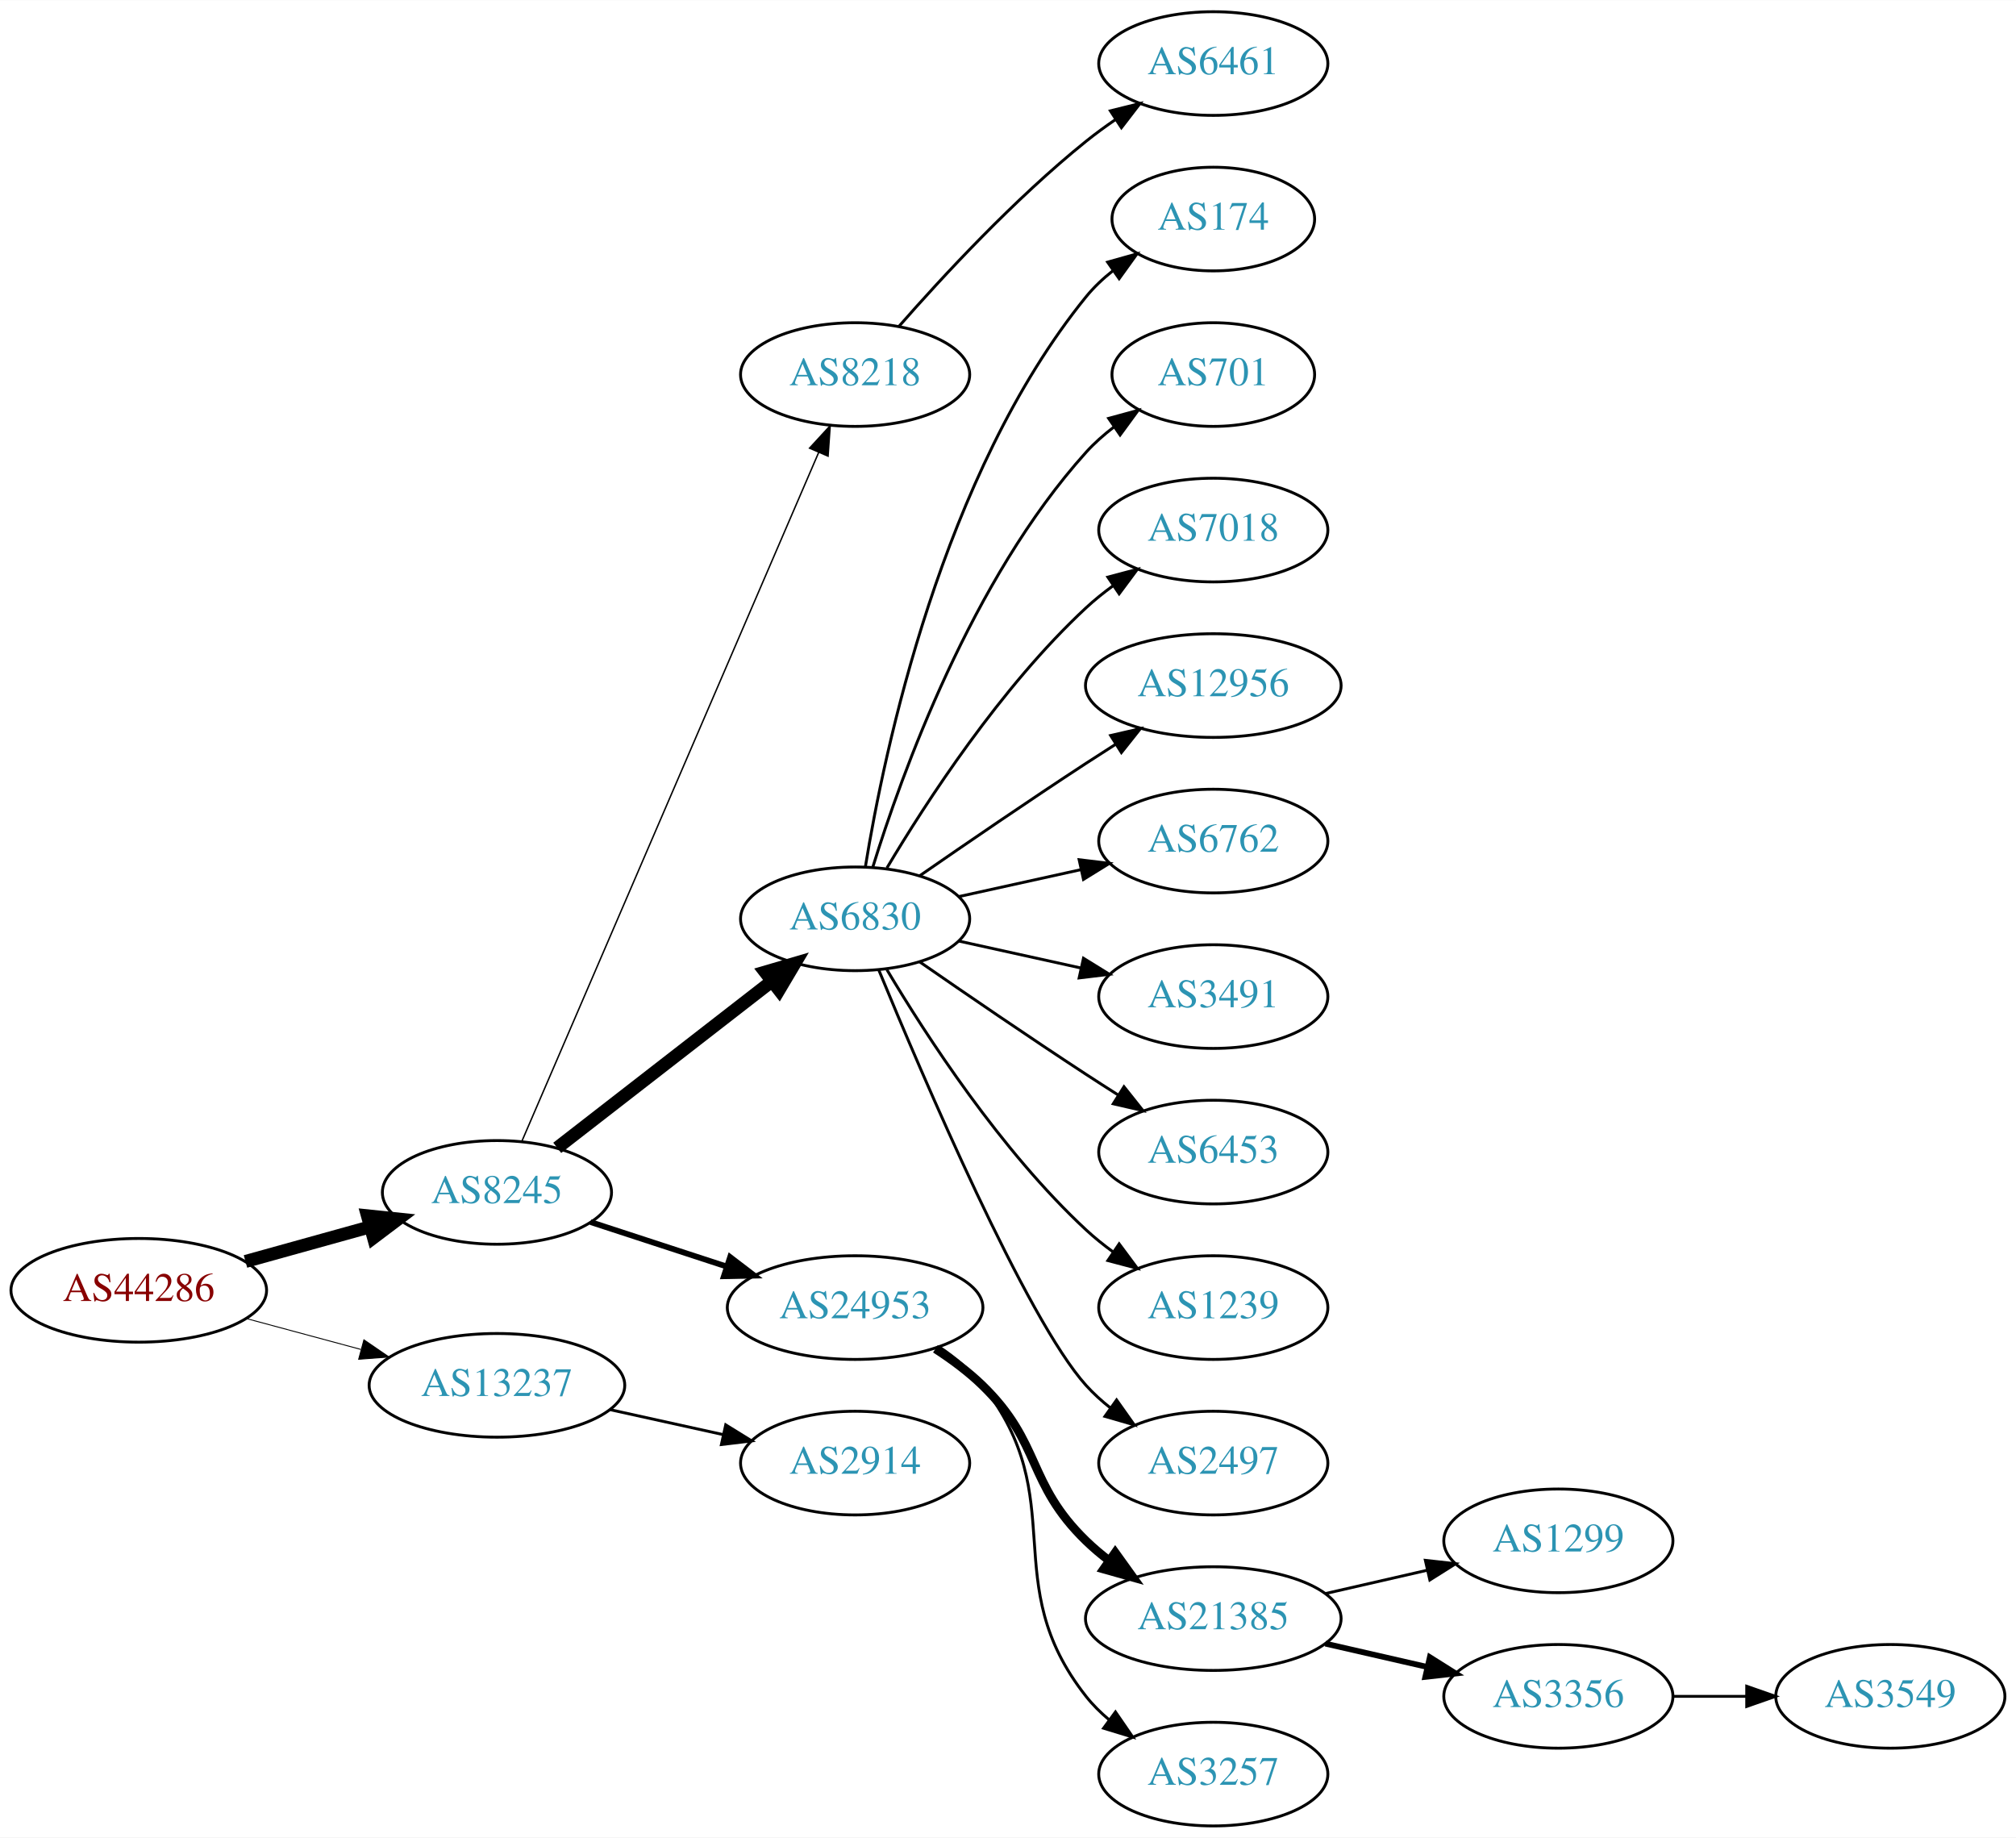
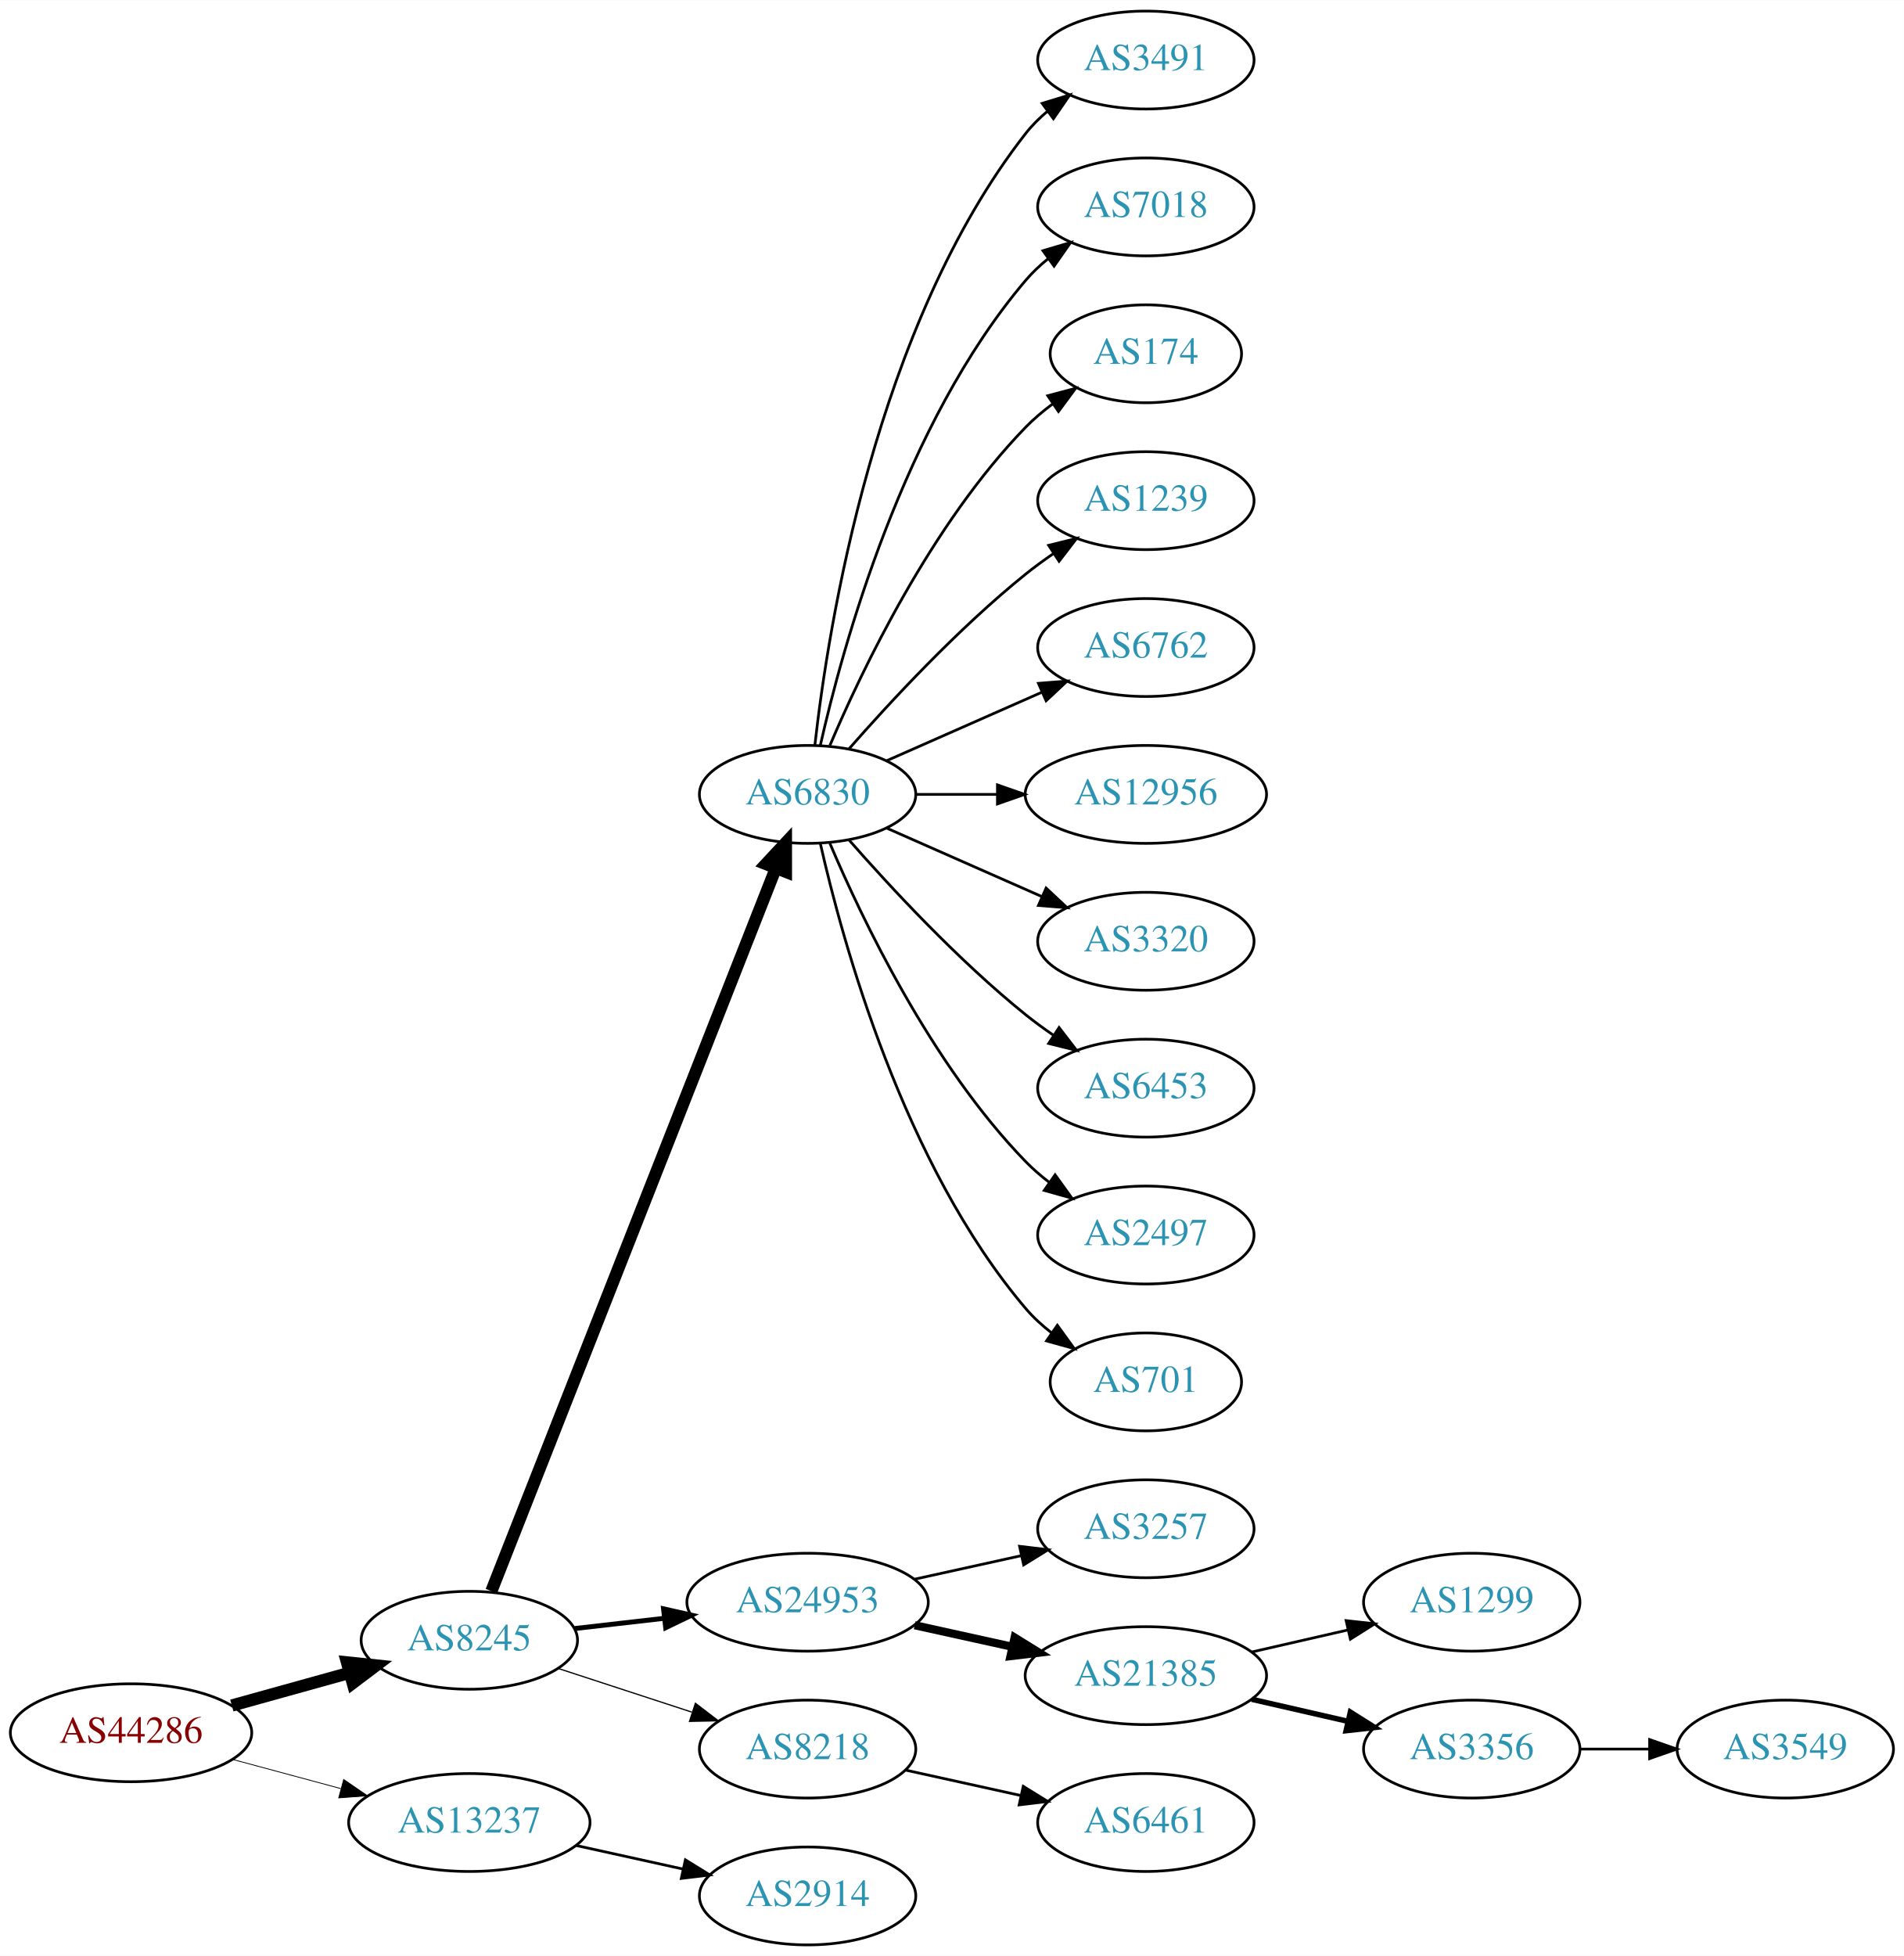
- <svg xmlns="http://www.w3.org/2000/svg" xmlns:xlink="http://www.w3.org/1999/xlink" width="700pt" height="638pt" viewBox="0.00 0.00 700.15 638.00">
-   <g id="graph0" class="graph" transform="scale(1 1) rotate(0) translate(4 634)">
-     <polygon fill="white" stroke="none" points="-4,4 -4,-634 696.155,-634 696.155,4 -4,4" />
+ <svg xmlns="http://www.w3.org/2000/svg" xmlns:xlink="http://www.w3.org/1999/xlink" width="700pt" height="719pt" viewBox="0.00 0.00 700.15 719.00">
+   <g id="graph0" class="graph" transform="scale(1 1) rotate(0) translate(4 715)">
+     <polygon fill="white" stroke="none" points="-4,4 -4,-715 696.155,-715 696.155,4 -4,4" />
    <g id="node1" class="node">
      <g id="a_node1">
        <a xlink:href="/asn/44286" xlink:title="AS44286 ~ crossip communications gmbh [AT]">
-           <ellipse fill="#ffffff" stroke="black" cx="44.196" cy="-186" rx="44.393" ry="18" />
-           <text text-anchor="middle" x="44.196" y="-182.3" font-family="Times,serif" font-size="14.00" fill="#880000">AS44286</text>
+           <ellipse fill="#ffffff" stroke="black" cx="44.196" cy="-78" rx="44.393" ry="18" />
+           <text text-anchor="middle" x="44.196" y="-74.3" font-family="Times,serif" font-size="14.00" fill="#880000">AS44286</text>
        </a>
      </g>
    </g>
    <g id="node2" class="node">
      <g id="a_node2">
        <a xlink:href="/asn/8245" xlink:title="AS8245 ~ Video-Broadcast GmbH [AT]">
-           <ellipse fill="#ffffff" stroke="black" cx="168.588" cy="-220" rx="39.794" ry="18" />
-           <text text-anchor="middle" x="168.588" y="-216.3" font-family="Times,serif" font-size="14.00" fill="#2c94b3">AS8245</text>
+           <ellipse fill="#ffffff" stroke="black" cx="168.588" cy="-112" rx="39.794" ry="18" />
+           <text text-anchor="middle" x="168.588" y="-108.3" font-family="Times,serif" font-size="14.00" fill="#2c94b3">AS8245</text>
        </a>
      </g>
    </g>
    <g id="edge1" class="edge">
-       <path fill="none" stroke="black" stroke-width="4.5" d="M81.256,-196.017C94.76,-199.769 110.241,-204.069 124.33,-207.983" />
-       <polygon fill="black" stroke="black" stroke-width="4.5" points="123.607,-211.869 134.296,-210.751 125.714,-204.281 123.607,-211.869" />
+       <path fill="none" stroke="black" stroke-width="4.5" d="M81.256,-88.017C94.76,-91.769 110.241,-96.069 124.33,-99.983" />
+       <polygon fill="black" stroke="black" stroke-width="4.5" points="123.607,-103.869 134.296,-102.751 125.714,-96.281 123.607,-103.869" />
    </g>
    <g id="node3" class="node">
      <g id="a_node3">
        <a xlink:href="/asn/13237" xlink:title="AS13237 ~ European Backbone of AS13237 [DE]">
-           <ellipse fill="#ffffff" stroke="black" cx="168.588" cy="-153" rx="44.393" ry="18" />
-           <text text-anchor="middle" x="168.588" y="-149.3" font-family="Times,serif" font-size="14.00" fill="#2c94b3">AS13237</text>
+           <ellipse fill="#ffffff" stroke="black" cx="168.588" cy="-45" rx="44.393" ry="18" />
+           <text text-anchor="middle" x="168.588" y="-41.3" font-family="Times,serif" font-size="14.00" fill="#2c94b3">AS13237</text>
        </a>
      </g>
    </g>
    <g id="edge2" class="edge">
-       <path fill="none" stroke="black" stroke-width="0.321" d="M81.586,-176.188C94.052,-172.827 108.171,-169.02 121.312,-165.477" />
-       <polygon fill="black" stroke="black" stroke-width="0.321" points="122.383,-168.814 131.127,-162.831 120.56,-162.055 122.383,-168.814" />
+       <path fill="none" stroke="black" stroke-width="0.3" d="M81.586,-68.188C94.052,-64.827 108.171,-61.02 121.312,-57.477" />
+       <polygon fill="black" stroke="black" stroke-width="0.3" points="122.383,-60.814 131.127,-54.831 120.56,-54.055 122.383,-60.814" />
    </g>
    <g id="node4" class="node">
      <g id="a_node4">
-         <a xlink:href="/asn/8218" xlink:title="AS8218 ~ legacy Neotelecoms [FR]">
-           <ellipse fill="#ffffff" stroke="black" cx="292.98" cy="-504" rx="39.794" ry="18" />
-           <text text-anchor="middle" x="292.98" y="-500.3" font-family="Times,serif" font-size="14.00" fill="#2c94b3">AS8218</text>
+         <a xlink:href="/asn/6830" xlink:title="AS6830 ~ LGI-UPC [AT]">
+           <ellipse fill="#ffffff" stroke="black" cx="292.98" cy="-423" rx="39.794" ry="18" />
+           <text text-anchor="middle" x="292.98" y="-419.3" font-family="Times,serif" font-size="14.00" fill="#2c94b3">AS6830</text>
        </a>
      </g>
    </g>
    <g id="edge3" class="edge">
-       <path fill="none" stroke="black" stroke-width="0.5" d="M177.244,-237.765C198.022,-285.979 255.569,-419.511 280.366,-477.05" />
-       <polygon fill="black" stroke="black" stroke-width="0.5" points="277.155,-478.443 284.327,-486.241 283.584,-475.673 277.155,-478.443" />
+       <path fill="none" stroke="black" stroke-width="4.5" d="M176.698,-130.065C197.237,-182.256 256.752,-333.485 281.251,-395.736" />
+       <polygon fill="black" stroke="black" stroke-width="4.5" points="277.678,-397.409 285.004,-405.273 285.006,-394.525 277.678,-397.409" />
    </g>
    <g id="node5" class="node">
      <g id="a_node5">
-         <a xlink:href="/asn/6830" xlink:title="AS6830 ~ LGI-UPC [AT]">
-           <ellipse fill="#ffffff" stroke="black" cx="292.98" cy="-315" rx="39.794" ry="18" />
-           <text text-anchor="middle" x="292.98" y="-311.3" font-family="Times,serif" font-size="14.00" fill="#2c94b3">AS6830</text>
+         <a xlink:href="/asn/24953" xlink:title="AS24953 ~ AS MACRO: AS-24953 (customers) [AT]">
+           <ellipse fill="#ffffff" stroke="black" cx="292.98" cy="-126" rx="44.393" ry="18" />
+           <text text-anchor="middle" x="292.98" y="-122.3" font-family="Times,serif" font-size="14.00" fill="#2c94b3">AS24953</text>
        </a>
      </g>
    </g>
    <g id="edge4" class="edge">
-       <path fill="none" stroke="black" stroke-width="4.5" d="M189.525,-235.475C209.795,-251.208 241.37,-275.717 264.111,-293.368" />
-       <polygon fill="black" stroke="black" stroke-width="4.5" points="261.738,-296.511 272.052,-299.532 266.567,-290.29 261.738,-296.511" />
+       <path fill="none" stroke="black" stroke-width="1.8" d="M207.309,-116.315C217.741,-117.508 229.246,-118.824 240.324,-120.091" />
+       <polygon fill="black" stroke="black" stroke-width="1.8" points="240.001,-123.577 250.334,-121.236 240.797,-116.622 240.001,-123.577" />
    </g>
    <g id="node6" class="node">
      <g id="a_node6">
-         <a xlink:href="/asn/24953" xlink:title="AS24953 ~ AS MACRO: AS-24953 (customers) [AT]">
-           <ellipse fill="#ffffff" stroke="black" cx="292.98" cy="-180" rx="44.393" ry="18" />
-           <text text-anchor="middle" x="292.98" y="-176.3" font-family="Times,serif" font-size="14.00" fill="#2c94b3">AS24953</text>
+         <a xlink:href="/asn/8218" xlink:title="AS8218 ~ legacy Neotelecoms [FR]">
+           <ellipse fill="#ffffff" stroke="black" cx="292.98" cy="-72" rx="39.794" ry="18" />
+           <text text-anchor="middle" x="292.98" y="-68.3" font-family="Times,serif" font-size="14.00" fill="#2c94b3">AS8218</text>
        </a>
      </g>
    </g>
    <g id="edge5" class="edge">
-       <path fill="none" stroke="black" stroke-width="2" d="M201.107,-209.699C215.4,-205.028 232.543,-199.425 248.069,-194.351" />
-       <polygon fill="black" stroke="black" stroke-width="2" points="249.574,-197.542 257.992,-191.108 247.399,-190.888 249.574,-197.542" />
-     </g>
-     <g id="node22" class="node">
-       <g id="a_node22">
+       <path fill="none" stroke="black" stroke-width="0.45" d="M201.107,-101.699C216.123,-96.792 234.284,-90.856 250.411,-85.586" />
+       <polygon fill="black" stroke="black" stroke-width="0.45" points="251.725,-88.838 260.143,-82.405 249.55,-82.185 251.725,-88.838" />
+     </g>
+     <g id="node23" class="node">
+       <g id="a_node23">
        <a xlink:href="/asn/2914" xlink:title="AS2914 ~ NTT America, Inc. [US]">
-           <ellipse fill="#ffffff" stroke="black" cx="292.98" cy="-126" rx="39.794" ry="18" />
-           <text text-anchor="middle" x="292.98" y="-122.3" font-family="Times,serif" font-size="14.00" fill="#2c94b3">AS2914</text>
-         </a>
-       </g>
-     </g>
-     <g id="edge21" class="edge">
-       <path fill="none" stroke="black" d="M207.978,-144.531C220.369,-141.798 234.216,-138.743 247.036,-135.915" />
-       <polygon fill="black" stroke="black" points="248.04,-139.278 257.051,-133.705 246.532,-132.442 248.04,-139.278" />
+           <ellipse fill="#ffffff" stroke="black" cx="292.98" cy="-18" rx="39.794" ry="18" />
+           <text text-anchor="middle" x="292.98" y="-14.3" font-family="Times,serif" font-size="14.00" fill="#2c94b3">AS2914</text>
+         </a>
+       </g>
+     </g>
+     <g id="edge22" class="edge">
+       <path fill="none" stroke="black" d="M207.978,-36.531C220.369,-33.798 234.216,-30.743 247.036,-27.915" />
+       <polygon fill="black" stroke="black" points="248.04,-31.278 257.051,-25.706 246.532,-24.442 248.04,-31.278" />
    </g>
    <g id="node7" class="node">
      <g id="a_node7">
-         <a xlink:href="/asn/6461" xlink:title="AS6461 ~ Zayo Bandwidth [US]">
-           <ellipse fill="#ffffff" stroke="black" cx="417.373" cy="-612" rx="39.794" ry="18" />
-           <text text-anchor="middle" x="417.373" y="-608.3" font-family="Times,serif" font-size="14.00" fill="#2c94b3">AS6461</text>
+         <a xlink:href="/asn/3491" xlink:title="AS3491 ~ PCCW Global, Inc. [US]">
+           <ellipse fill="#ffffff" stroke="black" cx="417.373" cy="-693" rx="39.794" ry="18" />
+           <text text-anchor="middle" x="417.373" y="-689.3" font-family="Times,serif" font-size="14.00" fill="#2c94b3">AS3491</text>
        </a>
      </g>
    </g>
    <g id="edge6" class="edge">
-       <path fill="none" stroke="black" d="M308.133,-520.663C323.234,-537.894 348.355,-565.024 373.176,-585 376.432,-587.62 379.957,-590.192 383.542,-592.646" />
-       <polygon fill="black" stroke="black" points="381.629,-595.577 391.914,-598.121 385.46,-589.719 381.629,-595.577" />
+       <path fill="none" stroke="black" d="M295.66,-441.129C300.49,-484.368 317.831,-595.216 373.176,-666 375.492,-668.961 378.229,-671.683 381.184,-674.164" />
+       <polygon fill="black" stroke="black" points="379.239,-677.078 389.375,-680.165 383.377,-671.432 379.239,-677.078" />
    </g>
    <g id="node8" class="node">
      <g id="a_node8">
-         <a xlink:href="/asn/174" xlink:title="AS174 ~ Cogent Communications [US]">
-           <ellipse fill="#ffffff" stroke="black" cx="417.373" cy="-558" rx="35.194" ry="18" />
-           <text text-anchor="middle" x="417.373" y="-554.3" font-family="Times,serif" font-size="14.00" fill="#2c94b3">AS174</text>
+         <a xlink:href="/asn/7018" xlink:title="AS7018 ~ AT&amp;T Services, Inc. [US]">
+           <ellipse fill="#ffffff" stroke="black" cx="417.373" cy="-639" rx="39.794" ry="18" />
+           <text text-anchor="middle" x="417.373" y="-635.3" font-family="Times,serif" font-size="14.00" fill="#2c94b3">AS7018</text>
        </a>
      </g>
    </g>
    <g id="edge7" class="edge">
-       <path fill="none" stroke="black" d="M296.561,-333.178C303.016,-372.997 323.088,-469.286 373.176,-531 375.873,-534.322 379.092,-537.352 382.541,-540.083" />
-       <polygon fill="black" stroke="black" points="380.666,-543.043 390.867,-545.906 384.678,-537.307 380.666,-543.043" />
+       <path fill="none" stroke="black" d="M297.674,-441.075C305.814,-477.148 328.247,-559.14 373.176,-612 375.611,-614.864 378.427,-617.521 381.432,-619.961" />
+       <polygon fill="black" stroke="black" points="379.531,-622.905 389.692,-625.906 383.62,-617.224 379.531,-622.905" />
    </g>
    <g id="node9" class="node">
      <g id="a_node9">
-         <a xlink:href="/asn/701" xlink:title="AS701 ~ UUNET [US]">
-           <ellipse fill="#ffffff" stroke="black" cx="417.373" cy="-504" rx="35.194" ry="18" />
-           <text text-anchor="middle" x="417.373" y="-500.3" font-family="Times,serif" font-size="14.00" fill="#2c94b3">AS701</text>
+         <a xlink:href="/asn/174" xlink:title="AS174 ~ Cogent Communications [US]">
+           <ellipse fill="#ffffff" stroke="black" cx="417.373" cy="-585" rx="35.194" ry="18" />
+           <text text-anchor="middle" x="417.373" y="-581.3" font-family="Times,serif" font-size="14.00" fill="#2c94b3">AS174</text>
        </a>
      </g>
    </g>
    <g id="edge8" class="edge">
-       <path fill="none" stroke="black" d="M299.118,-332.94C309.021,-364.979 333.359,-432.812 373.176,-477 376.04,-480.178 379.364,-483.119 382.872,-485.8" />
-       <polygon fill="black" stroke="black" points="381.038,-488.786 391.261,-491.569 385.005,-483.018 381.038,-488.786" />
+       <path fill="none" stroke="black" d="M301.171,-440.975C312.938,-468.682 338.512,-522.348 373.176,-558 376.159,-561.067 379.556,-563.94 383.106,-566.581" />
+       <polygon fill="black" stroke="black" points="381.301,-569.586 391.54,-572.308 385.233,-563.795 381.301,-569.586" />
    </g>
    <g id="node10" class="node">
      <g id="a_node10">
-         <a xlink:href="/asn/7018" xlink:title="AS7018 ~ AT&amp;T Services, Inc. [US]">
-           <ellipse fill="#ffffff" stroke="black" cx="417.373" cy="-450" rx="39.794" ry="18" />
-           <text text-anchor="middle" x="417.373" y="-446.3" font-family="Times,serif" font-size="14.00" fill="#2c94b3">AS7018</text>
+         <a xlink:href="/asn/1239" xlink:title="AS1239 ~ Sprint [US]">
+           <ellipse fill="#ffffff" stroke="black" cx="417.373" cy="-531" rx="39.794" ry="18" />
+           <text text-anchor="middle" x="417.373" y="-527.3" font-family="Times,serif" font-size="14.00" fill="#2c94b3">AS1239</text>
        </a>
      </g>
    </g>
    <g id="edge9" class="edge">
-       <path fill="none" stroke="black" d="M304.026,-332.671C317.597,-355.472 343.529,-395.472 373.176,-423 376.083,-425.699 379.296,-428.28 382.62,-430.703" />
-       <polygon fill="black" stroke="black" points="380.755,-433.667 390.998,-436.375 384.679,-427.87 380.755,-433.667" />
+       <path fill="none" stroke="black" d="M308.133,-439.663C323.234,-456.894 348.355,-484.024 373.176,-504 376.432,-506.62 379.957,-509.192 383.542,-511.646" />
+       <polygon fill="black" stroke="black" points="381.629,-514.577 391.914,-517.121 385.46,-508.719 381.629,-514.577" />
    </g>
    <g id="node11" class="node">
      <g id="a_node11">
-         <a xlink:href="/asn/12956" xlink:title="AS12956 ~ TELXIUS [ES]">
-           <ellipse fill="#ffffff" stroke="black" cx="417.373" cy="-396" rx="44.393" ry="18" />
-           <text text-anchor="middle" x="417.373" y="-392.3" font-family="Times,serif" font-size="14.00" fill="#2c94b3">AS12956</text>
+         <a xlink:href="/asn/6762" xlink:title="AS6762 ~ TELECOM ITALIA SPARKLE S.p.A. [IT]">
+           <ellipse fill="#ffffff" stroke="black" cx="417.373" cy="-477" rx="39.794" ry="18" />
+           <text text-anchor="middle" x="417.373" y="-473.3" font-family="Times,serif" font-size="14.00" fill="#2c94b3">AS6762</text>
        </a>
      </g>
    </g>
    <g id="edge10" class="edge">
-       <path fill="none" stroke="black" d="M315.337,-329.901C331.188,-340.877 353.391,-356.079 373.176,-369 376.497,-371.169 379.98,-373.406 383.466,-375.621" />
-       <polygon fill="black" stroke="black" points="381.722,-378.66 392.048,-381.032 385.455,-372.738 381.722,-378.66" />
+       <path fill="none" stroke="black" d="M322.06,-435.389C339.008,-442.866 360.805,-452.483 379.174,-460.588" />
+       <polygon fill="black" stroke="black" points="377.862,-463.834 388.424,-464.669 380.688,-457.43 377.862,-463.834" />
    </g>
    <g id="node12" class="node">
      <g id="a_node12">
-         <a xlink:href="/asn/6762" xlink:title="AS6762 ~ TELECOM ITALIA SPARKLE S.p.A. [IT]">
-           <ellipse fill="#ffffff" stroke="black" cx="417.373" cy="-342" rx="39.794" ry="18" />
-           <text text-anchor="middle" x="417.373" y="-338.3" font-family="Times,serif" font-size="14.00" fill="#2c94b3">AS6762</text>
+         <a xlink:href="/asn/12956" xlink:title="AS12956 ~ TELXIUS [ES]">
+           <ellipse fill="#ffffff" stroke="black" cx="417.373" cy="-423" rx="44.393" ry="18" />
+           <text text-anchor="middle" x="417.373" y="-419.3" font-family="Times,serif" font-size="14.00" fill="#2c94b3">AS12956</text>
        </a>
      </g>
    </g>
    <g id="edge11" class="edge">
-       <path fill="none" stroke="black" d="M329.053,-322.737C342.24,-325.646 357.42,-328.995 371.386,-332.076" />
-       <polygon fill="black" stroke="black" points="370.776,-335.525 381.295,-334.262 372.284,-328.69 370.776,-335.525" />
+       <path fill="none" stroke="black" d="M332.706,-423C342.166,-423 352.458,-423 362.484,-423" />
+       <polygon fill="black" stroke="black" points="362.791,-426.5 372.791,-423 362.791,-419.5 362.791,-426.5" />
    </g>
    <g id="node13" class="node">
      <g id="a_node13">
-         <a xlink:href="/asn/3491" xlink:title="AS3491 ~ PCCW Global, Inc. [US]">
-           <ellipse fill="#ffffff" stroke="black" cx="417.373" cy="-288" rx="39.794" ry="18" />
-           <text text-anchor="middle" x="417.373" y="-284.3" font-family="Times,serif" font-size="14.00" fill="#2c94b3">AS3491</text>
+         <a xlink:href="/asn/3320" xlink:title="AS3320 ~ DTAG [DE]">
+           <ellipse fill="#ffffff" stroke="black" cx="417.373" cy="-369" rx="39.794" ry="18" />
+           <text text-anchor="middle" x="417.373" y="-365.3" font-family="Times,serif" font-size="14.00" fill="#2c94b3">AS3320</text>
        </a>
      </g>
    </g>
    <g id="edge12" class="edge">
-       <path fill="none" stroke="black" d="M329.053,-307.263C342.24,-304.354 357.42,-301.005 371.386,-297.924" />
-       <polygon fill="black" stroke="black" points="372.284,-301.31 381.295,-295.738 370.776,-294.475 372.284,-301.31" />
+       <path fill="none" stroke="black" d="M322.06,-410.611C339.008,-403.134 360.805,-393.517 379.174,-385.412" />
+       <polygon fill="black" stroke="black" points="380.688,-388.57 388.424,-381.331 377.862,-382.166 380.688,-388.57" />
    </g>
    <g id="node14" class="node">
      <g id="a_node14">
        <a xlink:href="/asn/6453" xlink:title="AS6453 ~ TATA COMMUNICATIONS (AMERICA) INC [US]">
-           <ellipse fill="#ffffff" stroke="black" cx="417.373" cy="-234" rx="39.794" ry="18" />
-           <text text-anchor="middle" x="417.373" y="-230.3" font-family="Times,serif" font-size="14.00" fill="#2c94b3">AS6453</text>
+           <ellipse fill="#ffffff" stroke="black" cx="417.373" cy="-315" rx="39.794" ry="18" />
+           <text text-anchor="middle" x="417.373" y="-311.3" font-family="Times,serif" font-size="14.00" fill="#2c94b3">AS6453</text>
        </a>
      </g>
    </g>
    <g id="edge13" class="edge">
-       <path fill="none" stroke="black" d="M315.337,-300.099C331.188,-289.123 353.391,-273.921 373.176,-261 376.758,-258.661 380.529,-256.241 384.289,-253.856" />
-       <polygon fill="black" stroke="black" points="386.352,-256.693 392.95,-248.404 382.623,-250.769 386.352,-256.693" />
+       <path fill="none" stroke="black" d="M308.133,-406.337C323.234,-389.106 348.355,-361.976 373.176,-342 376.432,-339.38 379.957,-336.808 383.542,-334.354" />
+       <polygon fill="black" stroke="black" points="385.46,-337.281 391.914,-328.879 381.629,-331.423 385.46,-337.281" />
    </g>
    <g id="node15" class="node">
      <g id="a_node15">
-         <a xlink:href="/asn/1239" xlink:title="AS1239 ~ Sprint [US]">
-           <ellipse fill="#ffffff" stroke="black" cx="417.373" cy="-180" rx="39.794" ry="18" />
-           <text text-anchor="middle" x="417.373" y="-176.3" font-family="Times,serif" font-size="14.00" fill="#2c94b3">AS1239</text>
+         <a xlink:href="/asn/2497" xlink:title="AS2497 ~ Internet Initiative Japan Inc. [JP]">
+           <ellipse fill="#ffffff" stroke="black" cx="417.373" cy="-261" rx="39.794" ry="18" />
+           <text text-anchor="middle" x="417.373" y="-257.3" font-family="Times,serif" font-size="14.00" fill="#2c94b3">AS2497</text>
        </a>
      </g>
    </g>
    <g id="edge14" class="edge">
-       <path fill="none" stroke="black" d="M304.026,-297.329C317.597,-274.528 343.529,-234.528 373.176,-207 376.083,-204.301 379.296,-201.72 382.62,-199.297" />
-       <polygon fill="black" stroke="black" points="384.679,-202.13 390.998,-193.625 380.755,-196.333 384.679,-202.13" />
+       <path fill="none" stroke="black" d="M301.171,-405.025C312.938,-377.318 338.512,-323.652 373.176,-288 375.797,-285.305 378.737,-282.761 381.82,-280.392" />
+       <polygon fill="black" stroke="black" points="383.995,-283.141 390.189,-274.545 379.986,-277.403 383.995,-283.141" />
    </g>
    <g id="node16" class="node">
      <g id="a_node16">
-         <a xlink:href="/asn/2497" xlink:title="AS2497 ~ Internet Initiative Japan Inc. [JP]">
-           <ellipse fill="#ffffff" stroke="black" cx="417.373" cy="-126" rx="39.794" ry="18" />
-           <text text-anchor="middle" x="417.373" y="-122.3" font-family="Times,serif" font-size="14.00" fill="#2c94b3">AS2497</text>
+         <a xlink:href="/asn/701" xlink:title="AS701 ~ UUNET [US]">
+           <ellipse fill="#ffffff" stroke="black" cx="417.373" cy="-207" rx="35.194" ry="18" />
+           <text text-anchor="middle" x="417.373" y="-203.3" font-family="Times,serif" font-size="14.00" fill="#2c94b3">AS701</text>
        </a>
      </g>
    </g>
    <g id="edge15" class="edge">
-       <path fill="none" stroke="black" d="M301.139,-297.367C316.4,-260.342 352.429,-176.024 373.176,-153 375.693,-150.208 378.564,-147.599 381.603,-145.188" />
-       <polygon fill="black" stroke="black" points="383.786,-147.93 389.911,-139.285 379.732,-142.224 383.786,-147.93" />
+       <path fill="none" stroke="black" d="M297.674,-404.925C305.814,-368.852 328.247,-286.86 373.176,-234 375.947,-230.74 379.213,-227.748 382.688,-225.039" />
+       <polygon fill="black" stroke="black" points="384.824,-227.818 391.042,-219.239 380.832,-222.068 384.824,-227.818" />
    </g>
    <g id="node17" class="node">
      <g id="a_node17">
-         <a xlink:href="/asn/21385" xlink:title="AS21385 ~ Trusted Network GmbH [DE]">
-           <ellipse fill="#ffffff" stroke="black" cx="417.373" cy="-72" rx="44.393" ry="18" />
-           <text text-anchor="middle" x="417.373" y="-68.3" font-family="Times,serif" font-size="14.00" fill="#2c94b3">AS21385</text>
+         <a xlink:href="/asn/3257" xlink:title="AS3257 ~ GTT [DE]">
+           <ellipse fill="#ffffff" stroke="black" cx="417.373" cy="-153" rx="39.794" ry="18" />
+           <text text-anchor="middle" x="417.373" y="-149.3" font-family="Times,serif" font-size="14.00" fill="#2c94b3">AS3257</text>
        </a>
      </g>
    </g>
    <g id="edge16" class="edge">
-       <path fill="none" stroke="black" stroke-width="3" d="M320.864,-165.671C326.589,-161.964 332.355,-157.682 337.176,-153 357.87,-132.906 352.483,-119.094 373.176,-99 375.663,-96.586 378.4,-94.278 381.253,-92.1" />
-       <polygon fill="black" stroke="black" stroke-width="3" points="383.308,-94.934 389.489,-86.329 379.291,-89.202 383.308,-94.934" />
+       <path fill="none" stroke="black" d="M332.37,-134.469C344.761,-137.202 358.608,-140.257 371.429,-143.085" />
+       <polygon fill="black" stroke="black" points="370.924,-146.558 381.443,-145.295 372.432,-139.722 370.924,-146.558" />
    </g>
    <g id="node18" class="node">
      <g id="a_node18">
-         <a xlink:href="/asn/3257" xlink:title="AS3257 ~ GTT [DE]">
-           <ellipse fill="#ffffff" stroke="black" cx="417.373" cy="-18" rx="39.794" ry="18" />
-           <text text-anchor="middle" x="417.373" y="-14.3" font-family="Times,serif" font-size="14.00" fill="#2c94b3">AS3257</text>
+         <a xlink:href="/asn/21385" xlink:title="AS21385 ~ Trusted Network GmbH [DE]">
+           <ellipse fill="#ffffff" stroke="black" cx="417.373" cy="-99" rx="44.393" ry="18" />
+           <text text-anchor="middle" x="417.373" y="-95.3" font-family="Times,serif" font-size="14.00" fill="#2c94b3">AS21385</text>
        </a>
      </g>
    </g>
    <g id="edge17" class="edge">
-       <path fill="none" stroke="black" d="M322.297,-166.261C327.811,-162.567 333.128,-158.142 337.176,-153 368.475,-113.246 341.878,-84.754 373.176,-45 375.502,-42.047 378.245,-39.33 381.204,-36.853" />
-       <polygon fill="black" stroke="black" points="383.397,-39.585 389.401,-30.855 379.264,-33.936 383.397,-39.585" />
+       <path fill="none" stroke="black" stroke-width="3" d="M332.37,-117.531C343.762,-115.018 356.385,-112.233 368.309,-109.603" />
+       <polygon fill="black" stroke="black" stroke-width="3" points="369.108,-113.011 378.119,-107.439 367.6,-106.175 369.108,-113.011" />
    </g>
    <g id="node19" class="node">
      <g id="a_node19">
-         <a xlink:href="/asn/1299" xlink:title="AS1299 ~ Telia Carrier [EU]">
-           <ellipse fill="#ffffff" stroke="black" cx="537.215" cy="-99" rx="39.794" ry="18" />
-           <text text-anchor="middle" x="537.215" y="-95.3" font-family="Times,serif" font-size="14.00" fill="#2c94b3">AS1299</text>
+         <a xlink:href="/asn/6461" xlink:title="AS6461 ~ Zayo Bandwidth [US]">
+           <ellipse fill="#ffffff" stroke="black" cx="417.373" cy="-45" rx="39.794" ry="18" />
+           <text text-anchor="middle" x="417.373" y="-41.3" font-family="Times,serif" font-size="14.00" fill="#2c94b3">AS6461</text>
        </a>
      </g>
    </g>
    <g id="edge18" class="edge">
-       <path fill="none" stroke="black" d="M456.307,-80.692C467.548,-83.267 479.961,-86.111 491.584,-88.774" />
-       <polygon fill="black" stroke="black" points="491.016,-92.235 501.545,-91.056 492.58,-85.412 491.016,-92.235" />
+       <path fill="none" stroke="black" d="M329.053,-64.263C342.24,-61.354 357.42,-58.005 371.386,-54.924" />
+       <polygon fill="black" stroke="black" points="372.284,-58.31 381.295,-52.738 370.776,-51.475 372.284,-58.31" />
    </g>
    <g id="node20" class="node">
      <g id="a_node20">
-         <a xlink:href="/asn/3356" xlink:title="AS3356 ~ Level 3 Parent, LLC [US]">
-           <ellipse fill="#ffffff" stroke="black" cx="537.215" cy="-45" rx="39.794" ry="18" />
-           <text text-anchor="middle" x="537.215" y="-41.3" font-family="Times,serif" font-size="14.00" fill="#2c94b3">AS3356</text>
+         <a xlink:href="/asn/1299" xlink:title="AS1299 ~ Telia Carrier [EU]">
+           <ellipse fill="#ffffff" stroke="black" cx="537.215" cy="-126" rx="39.794" ry="18" />
+           <text text-anchor="middle" x="537.215" y="-122.3" font-family="Times,serif" font-size="14.00" fill="#2c94b3">AS1299</text>
        </a>
      </g>
    </g>
    <g id="edge19" class="edge">
-       <path fill="none" stroke="black" stroke-width="2" d="M456.307,-63.308C467.548,-60.733 479.961,-57.889 491.584,-55.226" />
-       <polygon fill="black" stroke="black" stroke-width="2" points="492.58,-58.589 501.545,-52.944 491.016,-51.765 492.58,-58.589" />
+       <path fill="none" stroke="black" d="M456.307,-107.692C467.548,-110.267 479.961,-113.111 491.584,-115.774" />
+       <polygon fill="black" stroke="black" points="491.016,-119.235 501.545,-118.057 492.58,-112.412 491.016,-119.235" />
    </g>
    <g id="node21" class="node">
      <g id="a_node21">
+         <a xlink:href="/asn/3356" xlink:title="AS3356 ~ Level 3 Parent, LLC [US]">
+           <ellipse fill="#ffffff" stroke="black" cx="537.215" cy="-72" rx="39.794" ry="18" />
+           <text text-anchor="middle" x="537.215" y="-68.3" font-family="Times,serif" font-size="14.00" fill="#2c94b3">AS3356</text>
+         </a>
+       </g>
+     </g>
+     <g id="edge20" class="edge">
+       <path fill="none" stroke="black" stroke-width="2" d="M456.307,-90.308C467.548,-87.733 479.961,-84.889 491.584,-82.226" />
+       <polygon fill="black" stroke="black" stroke-width="2" points="492.58,-85.588 501.545,-79.944 491.016,-78.765 492.58,-85.588" />
+     </g>
+     <g id="node22" class="node">
+       <g id="a_node22">
        <a xlink:href="/asn/3549" xlink:title="AS3549 ~ Level 3 Parent, LLC [US]">
-           <ellipse fill="#ffffff" stroke="black" cx="652.508" cy="-45" rx="39.794" ry="18" />
-           <text text-anchor="middle" x="652.508" y="-41.3" font-family="Times,serif" font-size="14.00" fill="#2c94b3">AS3549</text>
-         </a>
-       </g>
-     </g>
-     <g id="edge20" class="edge">
-       <path fill="none" stroke="black" d="M576.887,-45C585.09,-45 593.854,-45 602.386,-45" />
-       <polygon fill="black" stroke="black" points="602.626,-48.5 612.626,-45 602.626,-41.5 602.626,-48.5" />
+           <ellipse fill="#ffffff" stroke="black" cx="652.508" cy="-72" rx="39.794" ry="18" />
+           <text text-anchor="middle" x="652.508" y="-68.3" font-family="Times,serif" font-size="14.00" fill="#2c94b3">AS3549</text>
+         </a>
+       </g>
+     </g>
+     <g id="edge21" class="edge">
+       <path fill="none" stroke="black" d="M576.887,-72C585.09,-72 593.854,-72 602.386,-72" />
+       <polygon fill="black" stroke="black" points="602.626,-75.5 612.626,-72 602.626,-68.5 602.626,-75.5" />
    </g>
  </g>
</svg>
